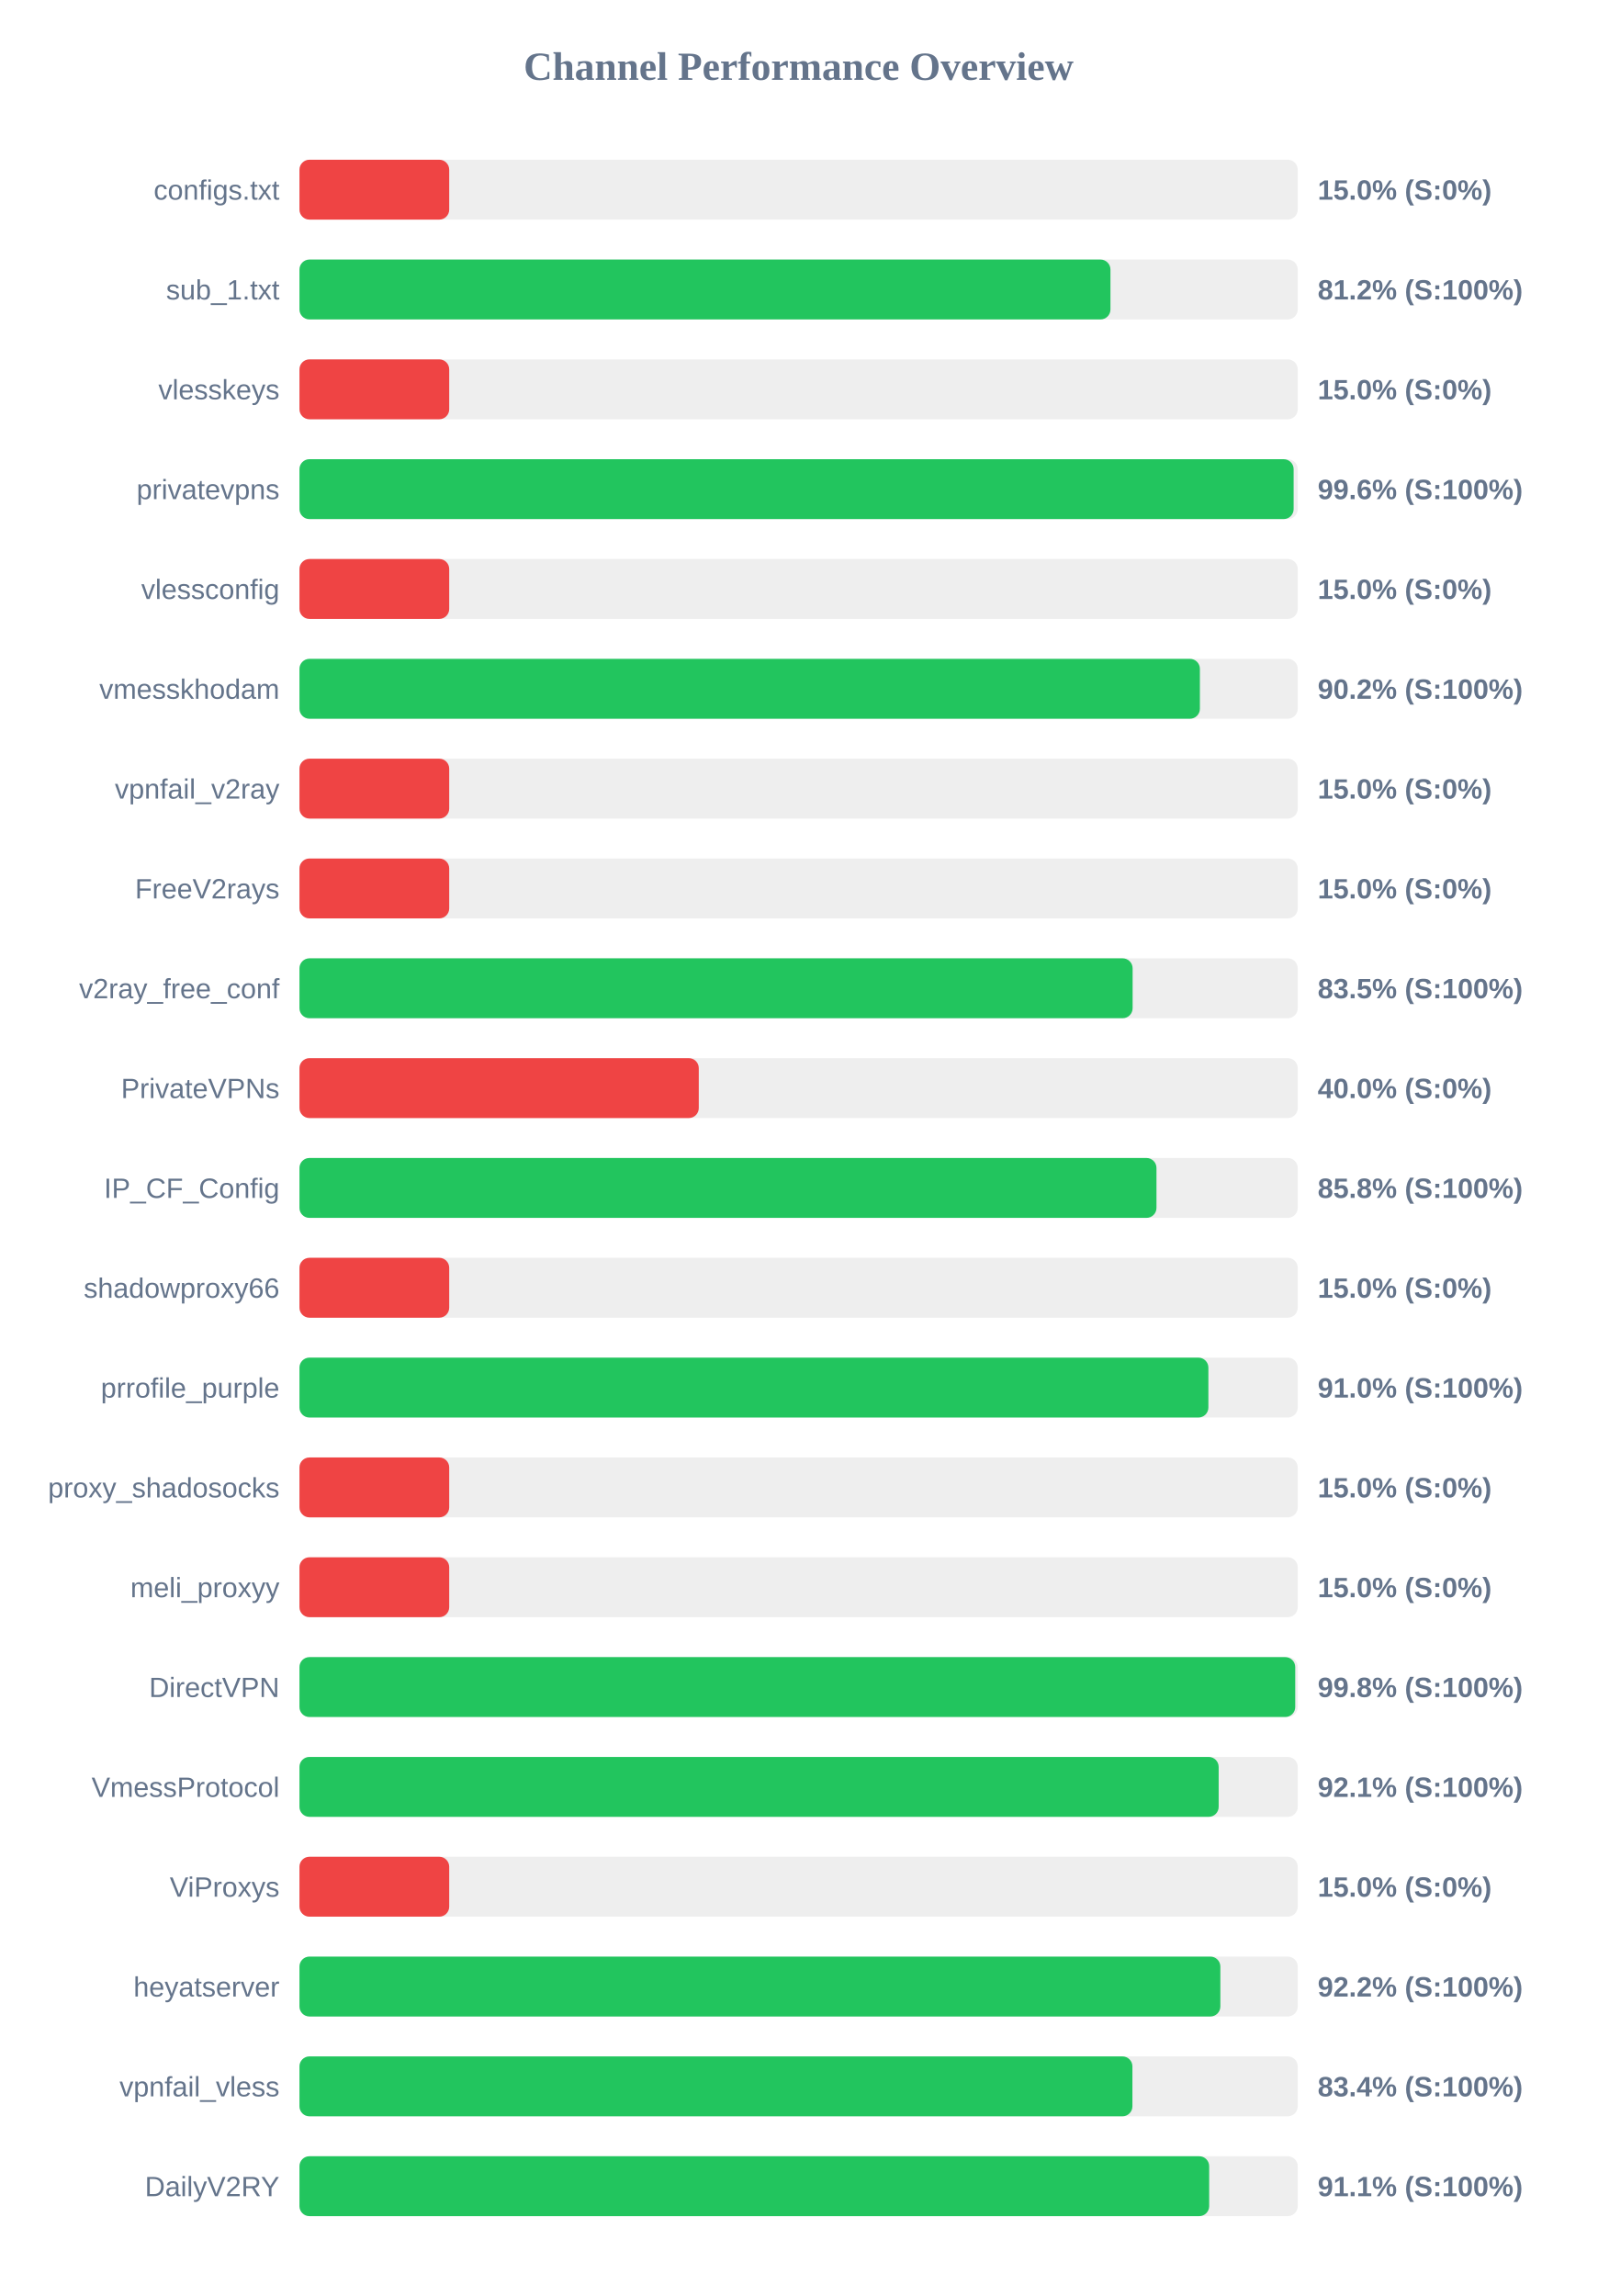
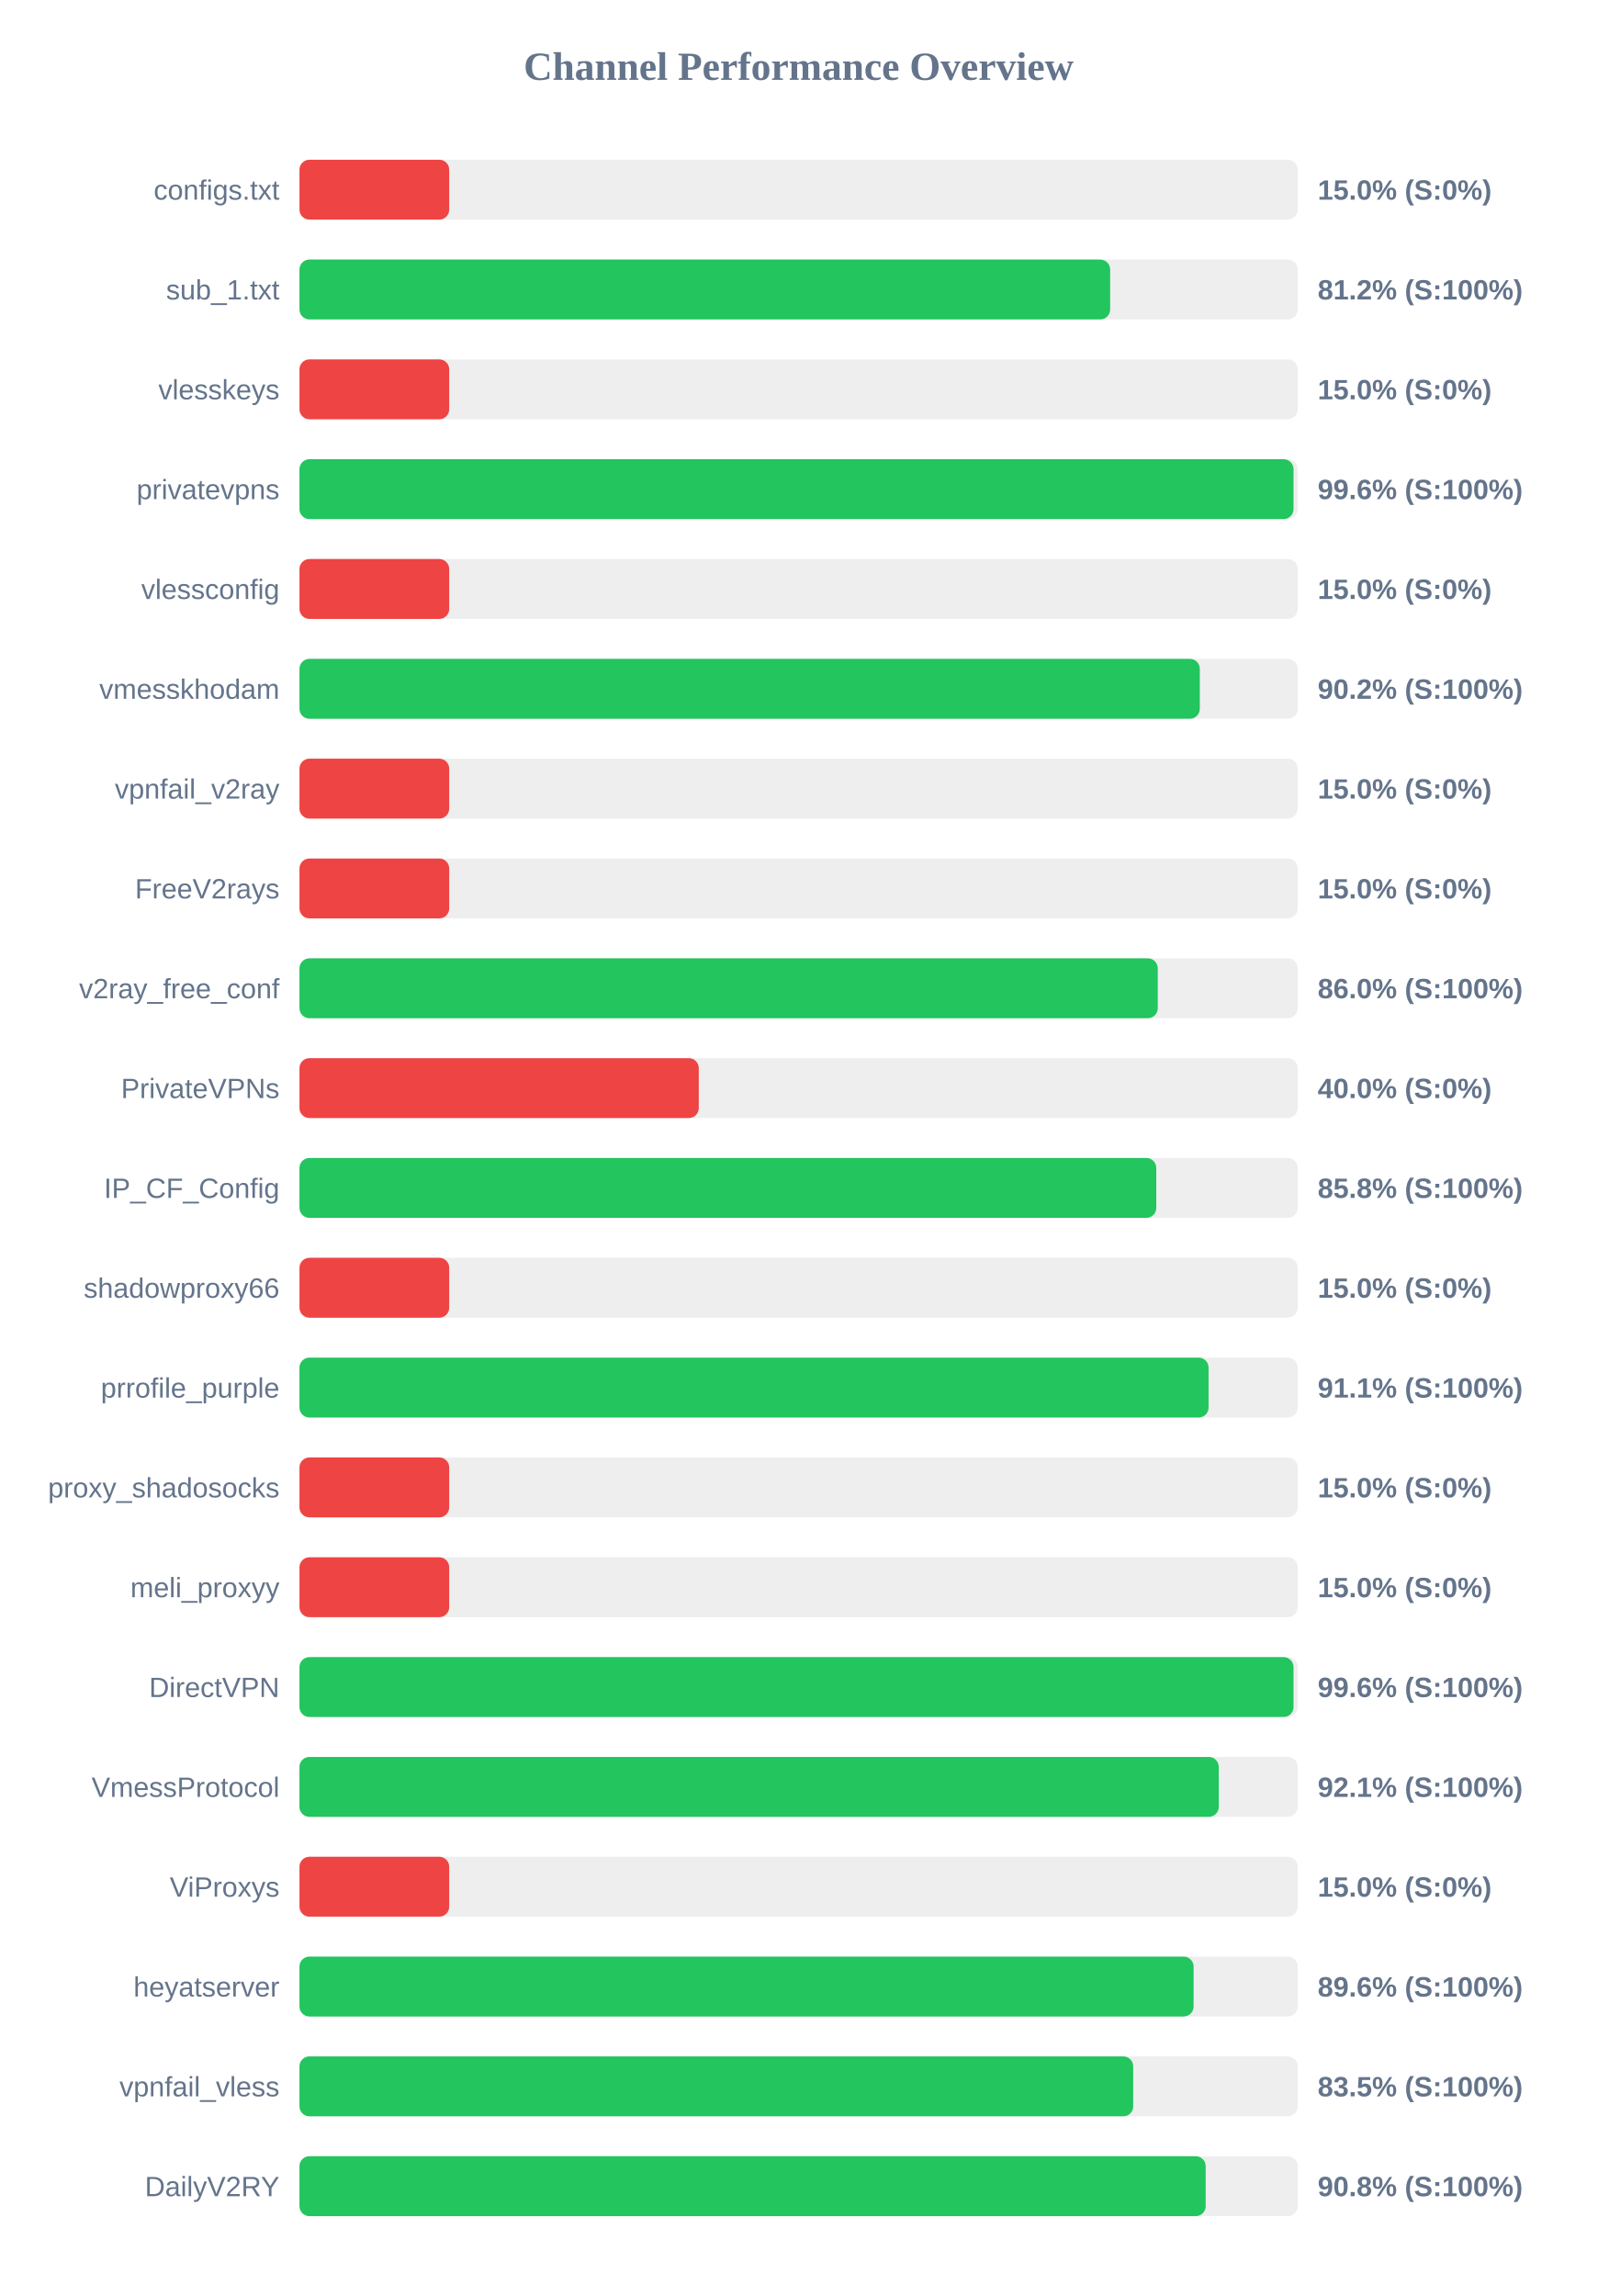
<svg xmlns="http://www.w3.org/2000/svg" width="800" height="1150" version="1.1">
  <style>
        .row { font: 14px Arial; fill: #64748b; }
        .score { font: bold 14px Arial; fill: #64748b; }
    </style>
  <text x="400" y="40" text-anchor="middle" font-size="20px" font-weight="bold" fill="#64748b">Channel Performance Overview</text>
  <rect x="150" y="80" width="500" height="30" fill="#eee" rx="5" />
  <rect x="150" y="80" width="75.0" height="30" fill="#ef4444" rx="5" />
  <text x="140" y="100" text-anchor="end" class="row">configs.txt</text>
  <text x="660" y="100" text-anchor="start" class="score">15.0% (S:0%)</text>
  <rect x="150" y="130" width="500" height="30" fill="#eee" rx="5" />
-   <rect x="150" y="130" width="406.2" height="30" fill="#22c55e" rx="5" />
+   <rect x="150" y="130" width="406.05" height="30" fill="#22c55e" rx="5" />
  <text x="140" y="150" text-anchor="end" class="row">sub_1.txt</text>
  <text x="660" y="150" text-anchor="start" class="score">81.2% (S:100%)</text>
  <rect x="150" y="180" width="500" height="30" fill="#eee" rx="5" />
  <rect x="150" y="180" width="75.0" height="30" fill="#ef4444" rx="5" />
  <text x="140" y="200" text-anchor="end" class="row">vlesskeys</text>
  <text x="660" y="200" text-anchor="start" class="score">15.0% (S:0%)</text>
  <rect x="150" y="230" width="500" height="30" fill="#eee" rx="5" />
-   <rect x="150" y="230" width="497.95" height="30" fill="#22c55e" rx="5" />
+   <rect x="150" y="230" width="497.9" height="30" fill="#22c55e" rx="5" />
  <text x="140" y="250" text-anchor="end" class="row">privatevpns</text>
  <text x="660" y="250" text-anchor="start" class="score">99.6% (S:100%)</text>
  <rect x="150" y="280" width="500" height="30" fill="#eee" rx="5" />
  <rect x="150" y="280" width="75.0" height="30" fill="#ef4444" rx="5" />
  <text x="140" y="300" text-anchor="end" class="row">vlessconfig</text>
  <text x="660" y="300" text-anchor="start" class="score">15.0% (S:0%)</text>
  <rect x="150" y="330" width="500" height="30" fill="#eee" rx="5" />
-   <rect x="150" y="330" width="451.0" height="30" fill="#22c55e" rx="5" />
+   <rect x="150" y="330" width="450.95" height="30" fill="#22c55e" rx="5" />
  <text x="140" y="350" text-anchor="end" class="row">vmesskhodam</text>
  <text x="660" y="350" text-anchor="start" class="score">90.2% (S:100%)</text>
  <rect x="150" y="380" width="500" height="30" fill="#eee" rx="5" />
  <rect x="150" y="380" width="75.0" height="30" fill="#ef4444" rx="5" />
  <text x="140" y="400" text-anchor="end" class="row">vpnfail_v2ray</text>
  <text x="660" y="400" text-anchor="start" class="score">15.0% (S:0%)</text>
  <rect x="150" y="430" width="500" height="30" fill="#eee" rx="5" />
  <rect x="150" y="430" width="75.0" height="30" fill="#ef4444" rx="5" />
  <text x="140" y="450" text-anchor="end" class="row">FreeV2rays</text>
  <text x="660" y="450" text-anchor="start" class="score">15.0% (S:0%)</text>
  <rect x="150" y="480" width="500" height="30" fill="#eee" rx="5" />
-   <rect x="150" y="480" width="417.3" height="30" fill="#22c55e" rx="5" />
+   <rect x="150" y="480" width="429.9" height="30" fill="#22c55e" rx="5" />
  <text x="140" y="500" text-anchor="end" class="row">v2ray_free_conf</text>
-   <text x="660" y="500" text-anchor="start" class="score">83.5% (S:100%)</text>
+   <text x="660" y="500" text-anchor="start" class="score">86.0% (S:100%)</text>
  <rect x="150" y="530" width="500" height="30" fill="#eee" rx="5" />
  <rect x="150" y="530" width="200.0" height="30" fill="#ef4444" rx="5" />
  <text x="140" y="550" text-anchor="end" class="row">PrivateVPNs</text>
  <text x="660" y="550" text-anchor="start" class="score">40.0% (S:0%)</text>
  <rect x="150" y="580" width="500" height="30" fill="#eee" rx="5" />
-   <rect x="150" y="580" width="429.25" height="30" fill="#22c55e" rx="5" />
+   <rect x="150" y="580" width="429.15" height="30" fill="#22c55e" rx="5" />
  <text x="140" y="600" text-anchor="end" class="row">IP_CF_Config</text>
  <text x="660" y="600" text-anchor="start" class="score">85.8% (S:100%)</text>
  <rect x="150" y="630" width="500" height="30" fill="#eee" rx="5" />
  <rect x="150" y="630" width="75.0" height="30" fill="#ef4444" rx="5" />
  <text x="140" y="650" text-anchor="end" class="row">shadowproxy66</text>
  <text x="660" y="650" text-anchor="start" class="score">15.0% (S:0%)</text>
  <rect x="150" y="680" width="500" height="30" fill="#eee" rx="5" />
-   <rect x="150" y="680" width="455.25" height="30" fill="#22c55e" rx="5" />
+   <rect x="150" y="680" width="455.35" height="30" fill="#22c55e" rx="5" />
  <text x="140" y="700" text-anchor="end" class="row">prrofile_purple</text>
-   <text x="660" y="700" text-anchor="start" class="score">91.0% (S:100%)</text>
+   <text x="660" y="700" text-anchor="start" class="score">91.1% (S:100%)</text>
  <rect x="150" y="730" width="500" height="30" fill="#eee" rx="5" />
  <rect x="150" y="730" width="75.0" height="30" fill="#ef4444" rx="5" />
  <text x="140" y="750" text-anchor="end" class="row">proxy_shadosocks</text>
  <text x="660" y="750" text-anchor="start" class="score">15.0% (S:0%)</text>
  <rect x="150" y="780" width="500" height="30" fill="#eee" rx="5" />
  <rect x="150" y="780" width="75.0" height="30" fill="#ef4444" rx="5" />
  <text x="140" y="800" text-anchor="end" class="row">meli_proxyy</text>
  <text x="660" y="800" text-anchor="start" class="score">15.0% (S:0%)</text>
  <rect x="150" y="830" width="500" height="30" fill="#eee" rx="5" />
-   <rect x="150" y="830" width="498.75" height="30" fill="#22c55e" rx="5" />
+   <rect x="150" y="830" width="497.9" height="30" fill="#22c55e" rx="5" />
  <text x="140" y="850" text-anchor="end" class="row">DirectVPN</text>
-   <text x="660" y="850" text-anchor="start" class="score">99.8% (S:100%)</text>
+   <text x="660" y="850" text-anchor="start" class="score">99.6% (S:100%)</text>
  <rect x="150" y="880" width="500" height="30" fill="#eee" rx="5" />
-   <rect x="150" y="880" width="460.4" height="30" fill="#22c55e" rx="5" />
+   <rect x="150" y="880" width="460.45" height="30" fill="#22c55e" rx="5" />
  <text x="140" y="900" text-anchor="end" class="row">VmessProtocol</text>
  <text x="660" y="900" text-anchor="start" class="score">92.1% (S:100%)</text>
  <rect x="150" y="930" width="500" height="30" fill="#eee" rx="5" />
  <rect x="150" y="930" width="75.0" height="30" fill="#ef4444" rx="5" />
  <text x="140" y="950" text-anchor="end" class="row">ViProxys</text>
  <text x="660" y="950" text-anchor="start" class="score">15.0% (S:0%)</text>
  <rect x="150" y="980" width="500" height="30" fill="#eee" rx="5" />
-   <rect x="150" y="980" width="461.25" height="30" fill="#22c55e" rx="5" />
+   <rect x="150" y="980" width="447.85" height="30" fill="#22c55e" rx="5" />
  <text x="140" y="1000" text-anchor="end" class="row">heyatserver</text>
-   <text x="660" y="1000" text-anchor="start" class="score">92.2% (S:100%)</text>
+   <text x="660" y="1000" text-anchor="start" class="score">89.6% (S:100%)</text>
  <rect x="150" y="1030" width="500" height="30" fill="#eee" rx="5" />
-   <rect x="150" y="1030" width="417.2" height="30" fill="#22c55e" rx="5" />
+   <rect x="150" y="1030" width="417.6" height="30" fill="#22c55e" rx="5" />
  <text x="140" y="1050" text-anchor="end" class="row">vpnfail_vless</text>
-   <text x="660" y="1050" text-anchor="start" class="score">83.4% (S:100%)</text>
+   <text x="660" y="1050" text-anchor="start" class="score">83.5% (S:100%)</text>
  <rect x="150" y="1080" width="500" height="30" fill="#eee" rx="5" />
-   <rect x="150" y="1080" width="455.65" height="30" fill="#22c55e" rx="5" />
+   <rect x="150" y="1080" width="453.9" height="30" fill="#22c55e" rx="5" />
  <text x="140" y="1100" text-anchor="end" class="row">DailyV2RY</text>
-   <text x="660" y="1100" text-anchor="start" class="score">91.1% (S:100%)</text>
+   <text x="660" y="1100" text-anchor="start" class="score">90.8% (S:100%)</text>
</svg>
